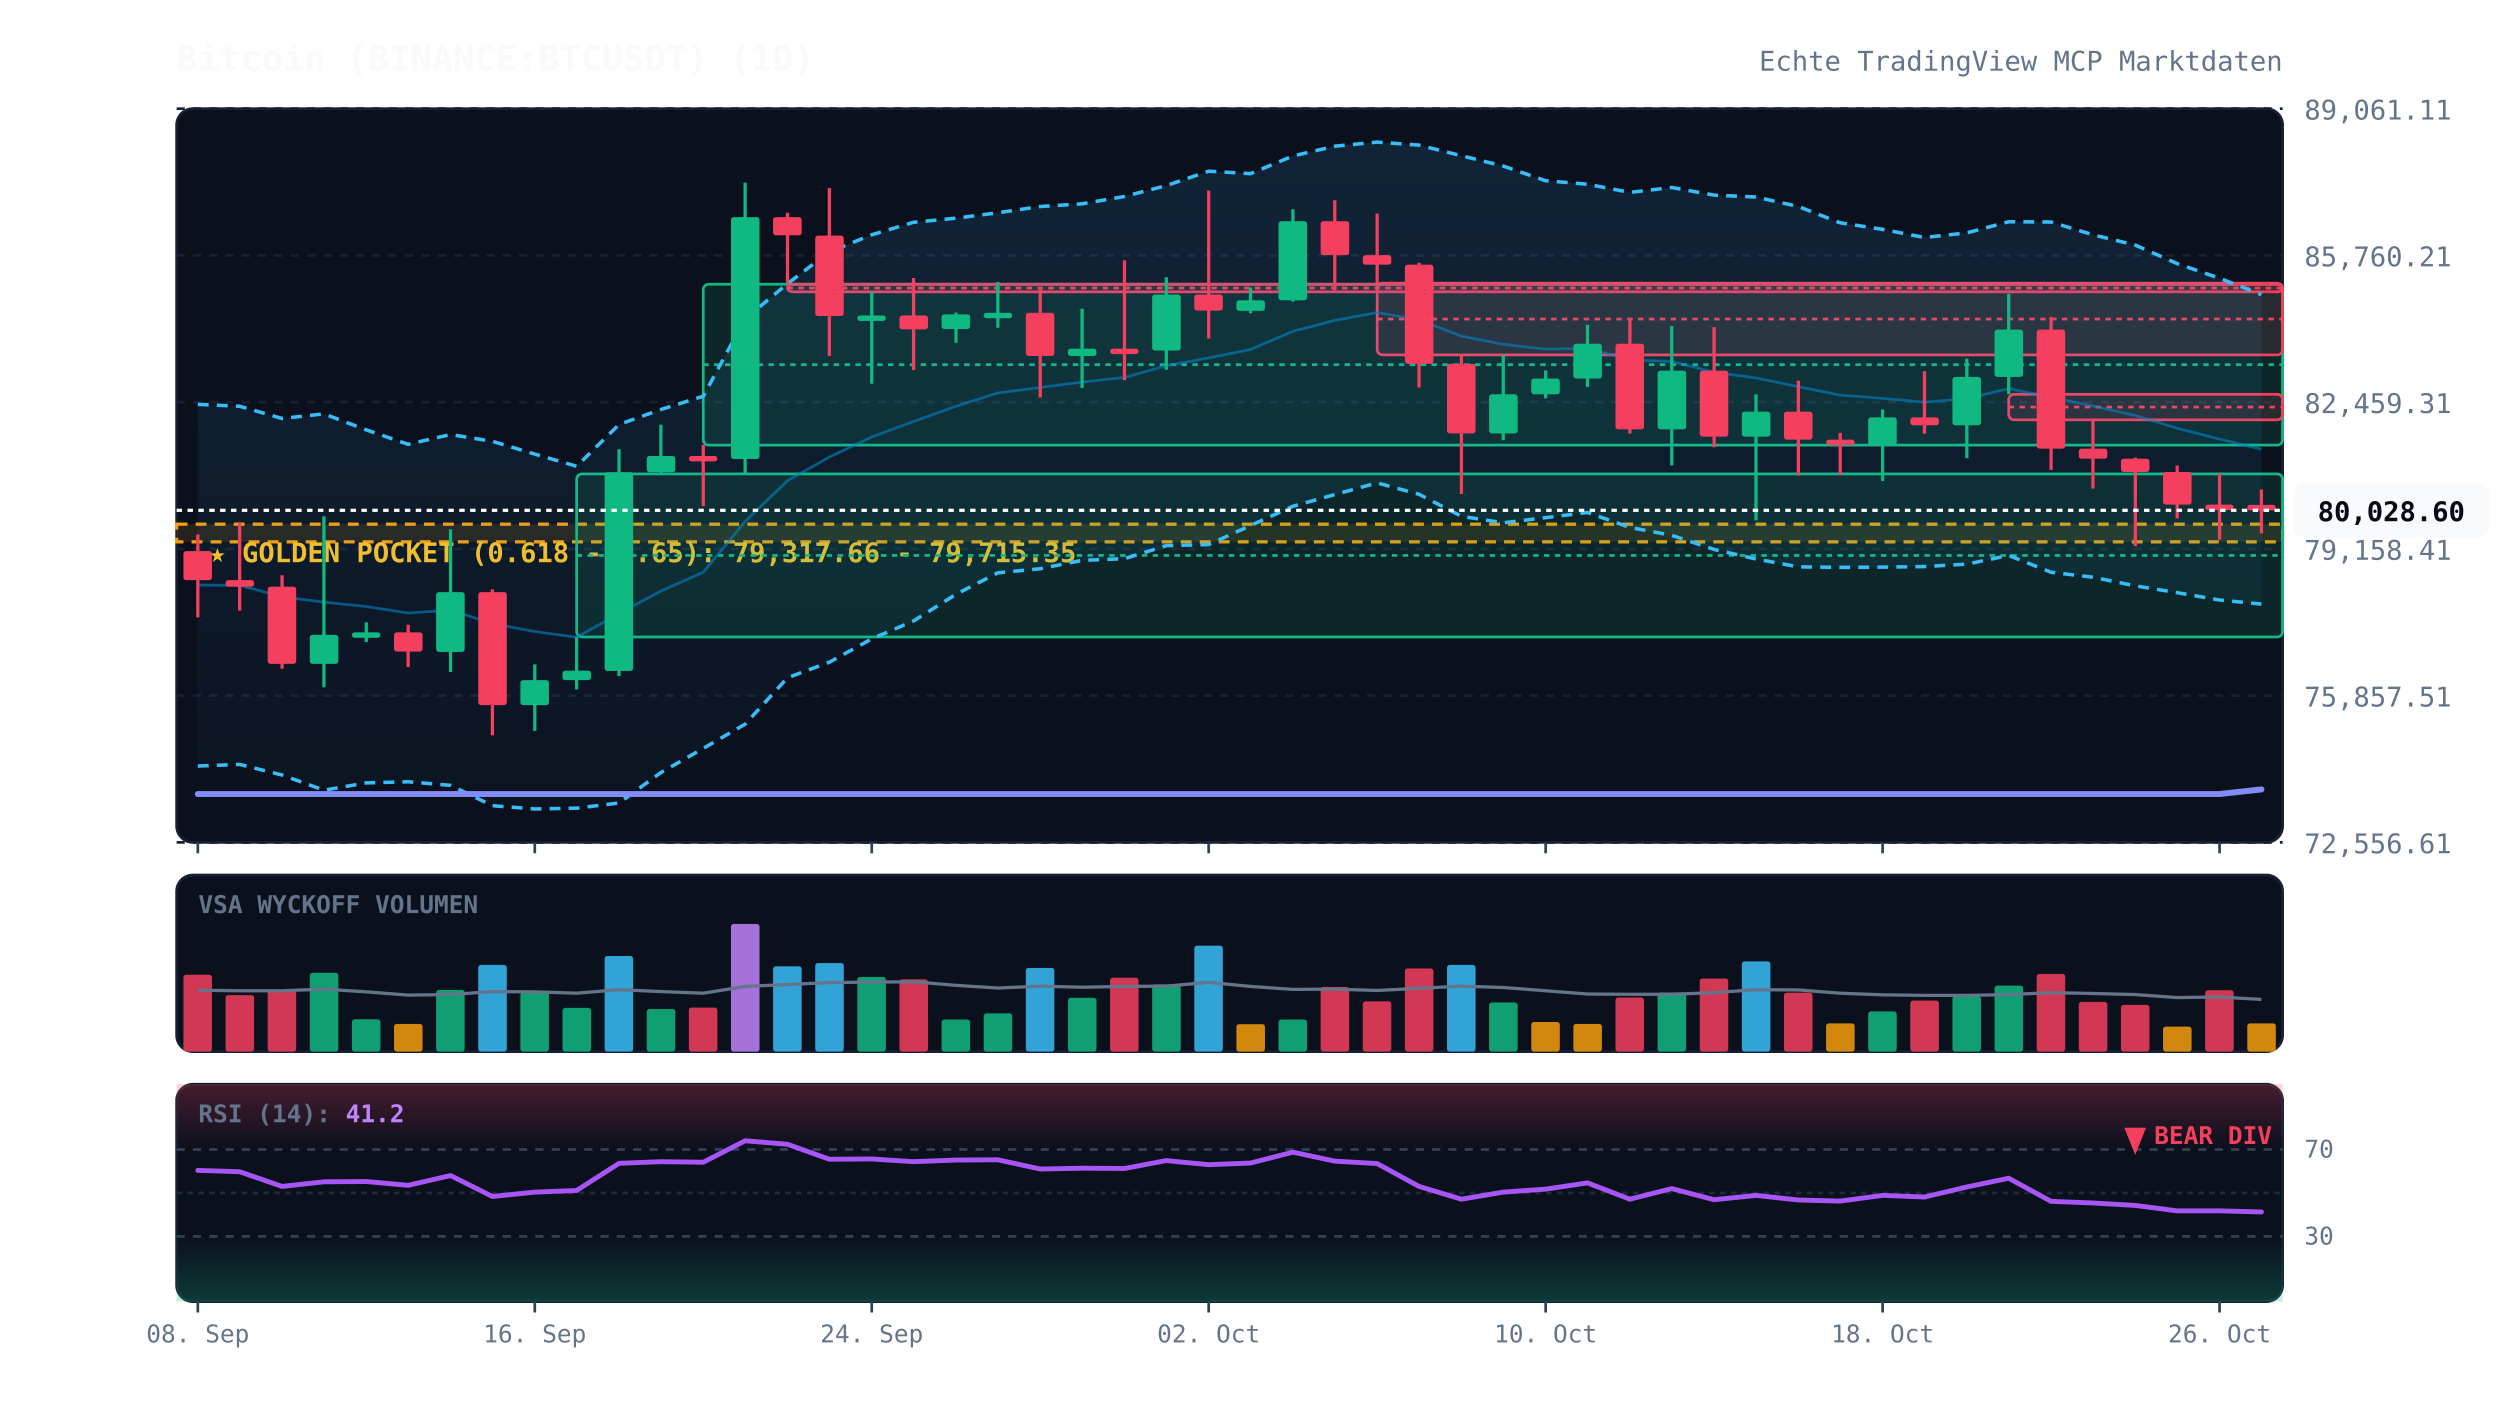
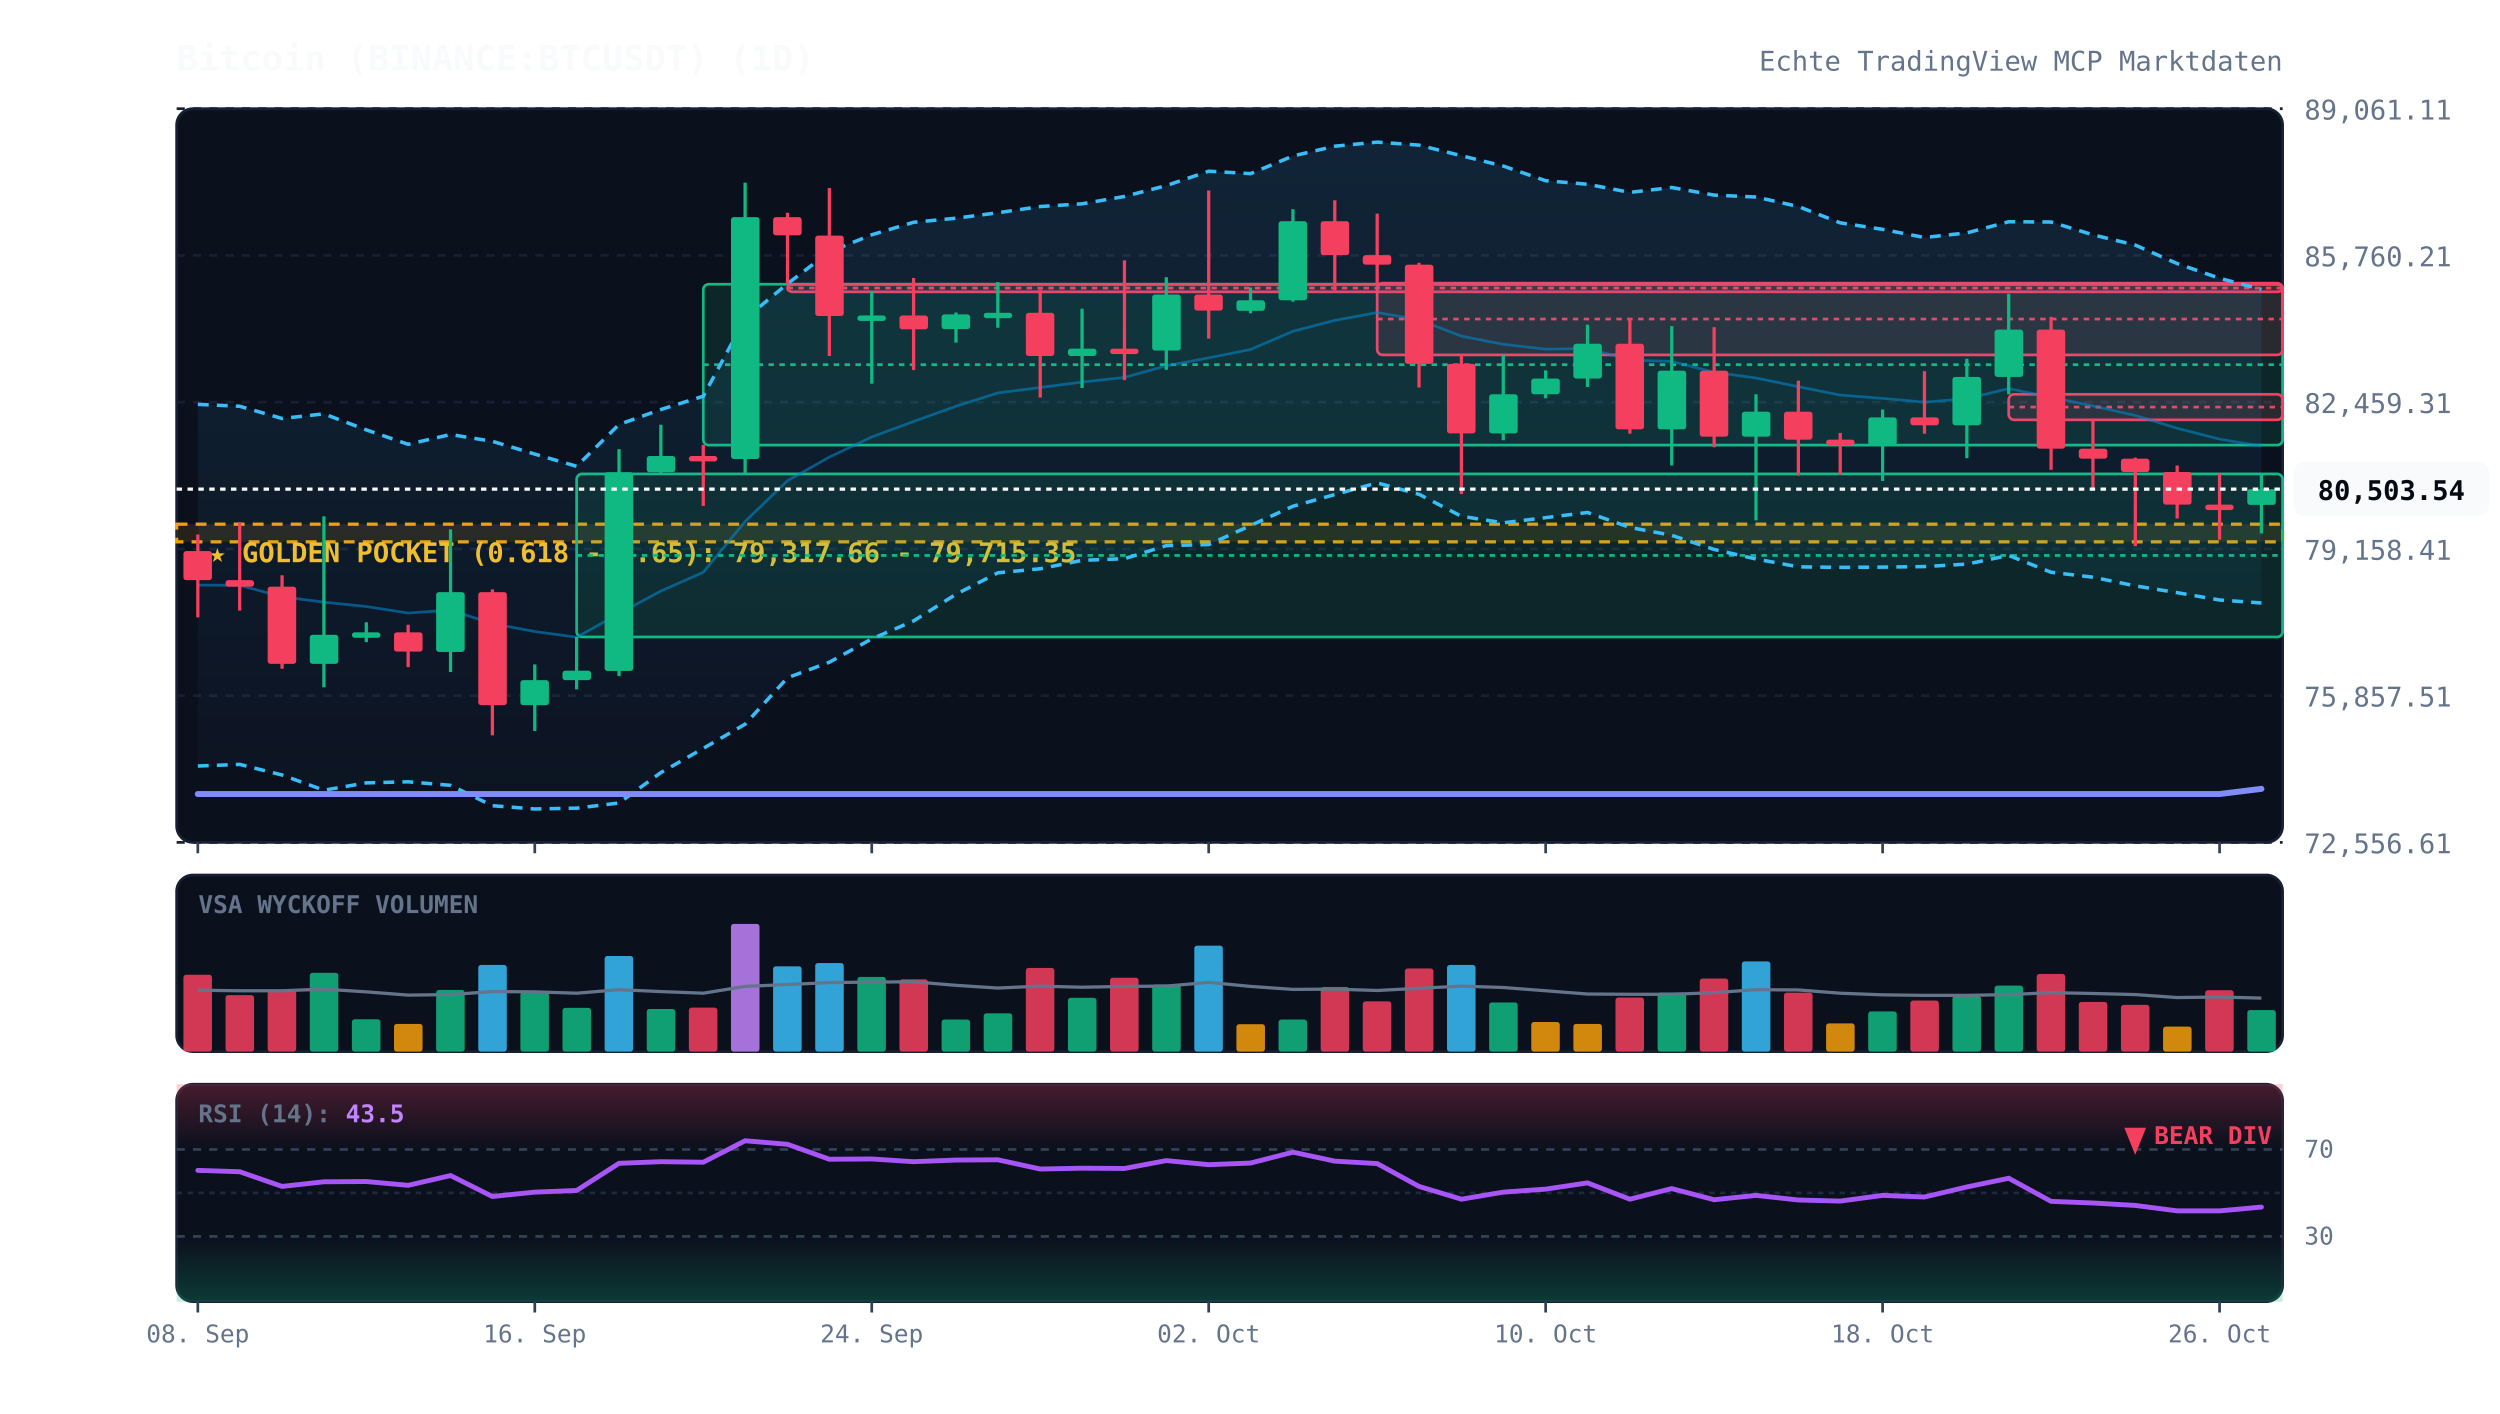
<svg xmlns="http://www.w3.org/2000/svg" viewBox="0 0 920 520" width="100%" height="100%" style="background:#070a13; font-family:'JetBrains Mono', monospace;">
  <defs>
    <linearGradient id="cloud-grad" x1="0%" y1="0%" x2="0%" y2="100%">
      <stop offset="0%" stop-color="#38bdf8" stop-opacity="0.12" />
      <stop offset="100%" stop-color="#38bdf8" stop-opacity="0.02" />
    </linearGradient>
    <linearGradient id="rsi-overbought" x1="0%" y1="0%" x2="0%" y2="100%">
      <stop offset="0%" stop-color="#f43f5e" stop-opacity="0.25" />
      <stop offset="100%" stop-color="#f43f5e" stop-opacity="0.0" />
    </linearGradient>
    <linearGradient id="rsi-oversold" x1="0%" y1="0%" x2="0%" y2="100%">
      <stop offset="0%" stop-color="#10b981" stop-opacity="0.0" />
      <stop offset="100%" stop-color="#10b981" stop-opacity="0.25" />
    </linearGradient>
  </defs>
  <rect x="65" y="40" width="775" height="270" fill="#0b101d" rx="6" stroke="#172033" stroke-width="1" />
  <rect x="65" y="322" width="775" height="65" fill="#0b101d" rx="6" stroke="#172033" stroke-width="1" />
  <rect x="65" y="399" width="775" height="80" fill="#0b101d" rx="6" stroke="#172033" stroke-width="1" />
  <line x1="65" y1="310.0" x2="840" y2="310.0" stroke="#172033" stroke-dasharray="3,3" stroke-width="1" />
  <text x="848" y="314.0" fill="#64748b" font-size="10" text-anchor="start">72,556.61</text>
  <line x1="65" y1="256.0" x2="840" y2="256.0" stroke="#172033" stroke-dasharray="3,3" stroke-width="1" />
  <text x="848" y="260.0" fill="#64748b" font-size="10" text-anchor="start">75,857.51</text>
  <line x1="65" y1="202.0" x2="840" y2="202.0" stroke="#172033" stroke-dasharray="3,3" stroke-width="1" />
  <text x="848" y="206.0" fill="#64748b" font-size="10" text-anchor="start">79,158.41</text>
  <line x1="65" y1="148.0" x2="840" y2="148.0" stroke="#172033" stroke-dasharray="3,3" stroke-width="1" />
  <text x="848" y="152.0" fill="#64748b" font-size="10" text-anchor="start">82,459.31</text>
  <line x1="65" y1="94.0" x2="840" y2="94.0" stroke="#172033" stroke-dasharray="3,3" stroke-width="1" />
  <text x="848" y="98.0" fill="#64748b" font-size="10" text-anchor="start">85,760.21</text>
  <line x1="65" y1="40.0" x2="840" y2="40.0" stroke="#172033" stroke-dasharray="3,3" stroke-width="1" />
  <text x="848" y="44.0" fill="#64748b" font-size="10" text-anchor="start">89,061.11</text>
  <rect x="65" y="192.9" width="775" height="6.5" fill="rgba(245, 158, 11, 0.12)" stroke="#f59e0b" stroke-dasharray="4,3" stroke-width="1.2" />
  <text x="77" y="206.9" fill="#fbbf24" font-size="10" font-weight="bold">★ GOLDEN POCKET (0.618 - 0.65): 79,317.66 - 79,715.35</text>
  <rect x="212.2" y="174.4" width="627.8" height="60.0" fill="rgba(16, 185, 129, 0.13)" stroke="#10b981" stroke-width="1" rx="2" />
  <line x1="212.2" y1="204.4" x2="840" y2="204.4" stroke="#10b981" stroke-dasharray="2,2" stroke-width="1" />
  <rect x="258.8" y="104.6" width="581.2" height="59.2" fill="rgba(16, 185, 129, 0.13)" stroke="#10b981" stroke-width="1" rx="2" />
  <line x1="258.8" y1="134.2" x2="840" y2="134.2" stroke="#10b981" stroke-dasharray="2,2" stroke-width="1" />
  <rect x="289.8" y="104.6" width="550.2" height="2.8" fill="rgba(244, 63, 94, 0.13)" stroke="#f43f5e" stroke-width="1" rx="2" />
  <line x1="289.8" y1="106.0" x2="840" y2="106.0" stroke="#f43f5e" stroke-dasharray="2,2" stroke-width="1" />
  <rect x="506.8" y="104.2" width="333.2" height="26.4" fill="rgba(244, 63, 94, 0.13)" stroke="#f43f5e" stroke-width="1" rx="2" />
  <line x1="506.8" y1="117.4" x2="840" y2="117.4" stroke="#f43f5e" stroke-dasharray="2,2" stroke-width="1" />
  <rect x="739.2" y="145.1" width="100.8" height="9.4" fill="rgba(244, 63, 94, 0.13)" stroke="#f43f5e" stroke-width="1" rx="2" />
  <line x1="739.2" y1="149.8" x2="840" y2="149.8" stroke="#f43f5e" stroke-dasharray="2,2" stroke-width="1" />
-   <polygon points="72.8,148.8 88.2,149.5 103.8,154.0 119.2,152.3 134.8,158.2 150.2,163.5 165.8,159.9 181.2,162.4 196.8,167.1 212.2,171.6 227.8,156.2 243.2,150.7 258.8,145.8 274.2,117.3 289.8,104.4 305.2,92.7 320.8,86.4 336.2,81.8 351.8,80.3 367.2,78.3 382.8,76.0 398.2,75.0 413.8,72.3 429.2,68.3 444.8,63.0 460.2,63.9 475.8,57.4 491.2,53.8 506.8,52.3 522.2,53.4 537.8,57.3 553.2,61.1 568.8,66.5 584.2,67.8 599.8,70.8 615.2,69.0 630.8,71.8 646.2,72.5 661.8,76.0 677.2,82.0 692.8,84.4 708.2,87.4 723.8,85.7 739.2,81.6 754.8,81.7 770.2,86.4 785.8,90.2 801.2,97.0 816.8,102.4 832.2,108.4 832.2,222.3 816.8,220.8 801.2,218.1 785.8,215.6 770.2,212.4 754.8,210.6 739.2,204.4 723.8,207.6 708.2,208.5 692.8,208.7 677.2,208.8 661.8,208.6 646.2,205.7 630.8,202.2 615.2,197.0 599.8,194.1 584.2,188.6 568.8,190.5 553.2,192.4 537.8,190.0 522.2,181.9 506.8,177.7 491.2,182.0 475.8,186.3 460.2,193.4 444.8,200.4 429.2,200.8 413.8,205.6 398.2,206.2 382.8,209.3 367.2,210.8 351.8,218.7 336.2,228.5 320.8,235.1 305.2,243.7 289.8,249.4 274.2,266.5 258.8,275.4 243.2,284.3 227.8,295.5 212.2,297.4 196.8,297.7 181.2,296.5 165.8,289.0 150.2,287.7 134.8,288.1 119.2,290.8 103.8,285.2 88.2,281.3 72.8,281.9" fill="url(#cloud-grad)" />
-   <polyline points="72.8,148.8 88.2,149.5 103.8,154.0 119.2,152.3 134.8,158.2 150.2,163.5 165.8,159.9 181.2,162.4 196.8,167.1 212.2,171.6 227.8,156.2 243.2,150.7 258.8,145.8 274.2,117.3 289.8,104.4 305.2,92.7 320.8,86.4 336.2,81.8 351.8,80.3 367.2,78.3 382.8,76.0 398.2,75.0 413.8,72.3 429.2,68.3 444.8,63.0 460.2,63.9 475.8,57.4 491.2,53.8 506.8,52.3 522.2,53.4 537.8,57.3 553.2,61.1 568.8,66.5 584.2,67.8 599.8,70.8 615.2,69.0 630.8,71.8 646.2,72.5 661.8,76.0 677.2,82.0 692.8,84.4 708.2,87.4 723.8,85.7 739.2,81.6 754.8,81.7 770.2,86.4 785.8,90.2 801.2,97.0 816.8,102.4 832.2,108.4" fill="none" stroke="#38bdf8" stroke-width="1.3" stroke-dasharray="4,3" />
-   <polyline points="72.8,281.9 88.2,281.3 103.8,285.2 119.2,290.8 134.8,288.1 150.2,287.7 165.8,289.0 181.2,296.5 196.8,297.7 212.2,297.4 227.8,295.5 243.2,284.3 258.8,275.4 274.2,266.5 289.8,249.4 305.2,243.7 320.8,235.1 336.2,228.5 351.8,218.7 367.2,210.8 382.8,209.3 398.2,206.2 413.8,205.6 429.2,200.8 444.8,200.4 460.2,193.4 475.8,186.3 491.2,182.0 506.8,177.7 522.2,181.9 537.8,190.0 553.2,192.4 568.8,190.5 584.2,188.6 599.8,194.1 615.2,197.0 630.8,202.2 646.2,205.7 661.8,208.6 677.2,208.8 692.8,208.7 708.2,208.5 723.8,207.6 739.2,204.4 754.8,210.6 770.2,212.4 785.8,215.6 801.2,218.1 816.8,220.8 832.2,222.3" fill="none" stroke="#38bdf8" stroke-width="1.3" stroke-dasharray="4,3" />
-   <polyline points="72.8,215.3 88.2,215.4 103.8,219.6 119.2,221.6 134.8,223.2 150.2,225.6 165.8,224.5 181.2,229.5 196.8,232.4 212.2,234.5 227.8,225.8 243.2,217.5 258.8,210.6 274.2,191.9 289.8,176.9 305.2,168.2 320.8,160.8 336.2,155.1 351.8,149.5 367.2,144.6 382.8,142.6 398.2,140.6 413.8,138.9 429.2,134.6 444.8,131.7 460.2,128.6 475.8,121.9 491.2,117.9 506.8,115.0 522.2,117.7 537.8,123.7 553.2,126.7 568.8,128.5 584.2,128.2 599.8,132.5 615.2,133.0 630.8,137.0 646.2,139.1 661.8,142.3 677.2,145.4 692.8,146.6 708.2,148.0 723.8,146.7 739.2,143.0 754.8,146.2 770.2,149.4 785.8,152.9 801.2,157.6 816.8,161.6 832.2,165.3" fill="none" stroke="#0284c7" stroke-width="1.0" stroke-opacity="0.6" />
-   <polyline points="72.8,292.2 88.2,292.2 103.8,292.2 119.2,292.2 134.8,292.2 150.2,292.2 165.8,292.2 181.2,292.2 196.8,292.2 212.2,292.2 227.8,292.2 243.2,292.2 258.8,292.2 274.2,292.2 289.8,292.2 305.2,292.2 320.8,292.2 336.2,292.2 351.8,292.2 367.2,292.2 382.8,292.2 398.2,292.2 413.8,292.2 429.2,292.2 444.8,292.2 460.2,292.2 475.8,292.2 491.2,292.2 506.8,292.2 522.2,292.2 537.8,292.2 553.2,292.2 568.8,292.2 584.2,292.2 599.8,292.2 615.2,292.2 630.8,292.2 646.2,292.2 661.8,292.2 677.2,292.2 692.8,292.2 708.2,292.2 723.8,292.2 739.2,292.2 754.8,292.2 770.2,292.2 785.8,292.2 801.2,292.2 816.8,292.2 832.2,290.5" fill="none" stroke="#818cf8" stroke-width="2.2" stroke-linecap="round" />
+   <polygon points="72.8,148.8 88.2,149.5 103.8,154.0 119.2,152.3 134.8,158.2 150.2,163.5 165.8,159.9 181.2,162.4 196.8,167.1 212.2,171.6 227.8,156.2 243.2,150.7 258.8,145.8 274.2,117.3 289.8,104.4 305.2,92.7 320.8,86.4 336.2,81.8 351.8,80.3 367.2,78.3 382.8,76.0 398.2,75.0 413.8,72.3 429.2,68.3 444.8,63.0 460.2,63.9 475.8,57.4 491.2,53.8 506.8,52.3 522.2,53.4 537.8,57.3 553.2,61.1 568.8,66.5 584.2,67.8 599.8,70.8 615.2,69.0 630.8,71.8 646.2,72.5 661.8,76.0 677.2,82.0 692.8,84.4 708.2,87.4 723.8,85.7 739.2,81.6 754.8,81.7 770.2,86.4 785.8,90.2 801.2,97.0 816.8,102.4 832.2,106.5 832.2,221.9 816.8,220.8 801.2,218.1 785.8,215.6 770.2,212.4 754.8,210.6 739.2,204.4 723.8,207.6 708.2,208.5 692.8,208.7 677.2,208.8 661.8,208.6 646.2,205.7 630.8,202.2 615.2,197.0 599.8,194.1 584.2,188.6 568.8,190.5 553.2,192.4 537.8,190.0 522.2,181.9 506.8,177.7 491.2,182.0 475.8,186.3 460.2,193.4 444.8,200.4 429.2,200.8 413.8,205.6 398.2,206.2 382.8,209.3 367.2,210.8 351.8,218.7 336.2,228.5 320.8,235.1 305.2,243.7 289.8,249.4 274.2,266.5 258.8,275.4 243.2,284.3 227.8,295.5 212.2,297.4 196.8,297.7 181.2,296.5 165.8,289.0 150.2,287.7 134.8,288.1 119.2,290.8 103.8,285.2 88.2,281.3 72.8,281.9" fill="url(#cloud-grad)" />
+   <polyline points="72.8,148.8 88.2,149.5 103.8,154.0 119.2,152.3 134.8,158.2 150.2,163.5 165.8,159.9 181.2,162.4 196.8,167.1 212.2,171.6 227.8,156.2 243.2,150.7 258.8,145.8 274.2,117.3 289.8,104.4 305.2,92.7 320.8,86.4 336.2,81.8 351.8,80.3 367.2,78.3 382.8,76.0 398.2,75.0 413.8,72.3 429.2,68.3 444.8,63.0 460.2,63.9 475.8,57.4 491.2,53.8 506.8,52.3 522.2,53.4 537.8,57.3 553.2,61.1 568.8,66.5 584.2,67.8 599.8,70.8 615.2,69.0 630.8,71.8 646.2,72.5 661.8,76.0 677.2,82.0 692.8,84.4 708.2,87.4 723.8,85.7 739.2,81.6 754.8,81.7 770.2,86.4 785.8,90.2 801.2,97.0 816.8,102.4 832.2,106.5" fill="none" stroke="#38bdf8" stroke-width="1.3" stroke-dasharray="4,3" />
+   <polyline points="72.8,281.9 88.2,281.3 103.8,285.2 119.2,290.8 134.8,288.1 150.2,287.7 165.8,289.0 181.2,296.5 196.8,297.7 212.2,297.4 227.8,295.5 243.2,284.3 258.8,275.4 274.2,266.5 289.8,249.4 305.2,243.7 320.8,235.1 336.2,228.5 351.8,218.7 367.2,210.8 382.8,209.3 398.2,206.2 413.8,205.6 429.2,200.8 444.8,200.4 460.2,193.4 475.8,186.3 491.2,182.0 506.8,177.7 522.2,181.9 537.8,190.0 553.2,192.4 568.8,190.5 584.2,188.6 599.8,194.1 615.2,197.0 630.8,202.2 646.2,205.7 661.8,208.6 677.2,208.8 692.8,208.7 708.2,208.5 723.8,207.6 739.2,204.4 754.8,210.6 770.2,212.4 785.8,215.6 801.2,218.1 816.8,220.8 832.2,221.9" fill="none" stroke="#38bdf8" stroke-width="1.3" stroke-dasharray="4,3" />
+   <polyline points="72.8,215.3 88.2,215.4 103.8,219.6 119.2,221.6 134.8,223.2 150.2,225.6 165.8,224.5 181.2,229.5 196.8,232.4 212.2,234.5 227.8,225.8 243.2,217.5 258.8,210.6 274.2,191.9 289.8,176.9 305.2,168.2 320.8,160.8 336.2,155.1 351.8,149.5 367.2,144.6 382.8,142.6 398.2,140.6 413.8,138.9 429.2,134.6 444.8,131.7 460.2,128.6 475.8,121.9 491.2,117.9 506.8,115.0 522.2,117.7 537.8,123.7 553.2,126.7 568.8,128.5 584.2,128.2 599.8,132.5 615.2,133.0 630.8,137.0 646.2,139.1 661.8,142.3 677.2,145.4 692.8,146.6 708.2,148.0 723.8,146.7 739.2,143.0 754.8,146.2 770.2,149.4 785.8,152.9 801.2,157.6 816.8,161.6 832.2,164.2" fill="none" stroke="#0284c7" stroke-width="1.0" stroke-opacity="0.6" />
+   <polyline points="72.8,292.2 88.2,292.2 103.8,292.2 119.2,292.2 134.8,292.2 150.2,292.2 165.8,292.2 181.2,292.2 196.8,292.2 212.2,292.2 227.8,292.2 243.2,292.2 258.8,292.2 274.2,292.2 289.8,292.2 305.2,292.2 320.8,292.2 336.2,292.2 351.8,292.2 367.2,292.2 382.8,292.2 398.2,292.2 413.8,292.2 429.2,292.2 444.8,292.2 460.2,292.2 475.8,292.2 491.2,292.2 506.8,292.2 522.2,292.2 537.8,292.2 553.2,292.2 568.8,292.2 584.2,292.2 599.8,292.2 615.2,292.2 630.8,292.2 646.2,292.2 661.8,292.2 677.2,292.2 692.8,292.2 708.2,292.2 723.8,292.2 739.2,292.2 754.8,292.2 770.2,292.2 785.8,292.2 801.2,292.2 816.8,292.2 832.2,290.3" fill="none" stroke="#818cf8" stroke-width="2.2" stroke-linecap="round" />
  <line x1="72.8" y1="196.7" x2="72.8" y2="227.2" stroke="#f43f5e" stroke-width="1.2" />
  <rect x="67.5" y="202.8" width="10.5" height="10.7" fill="#f43f5e" rx="1" />
  <line x1="88.2" y1="192.2" x2="88.2" y2="224.7" stroke="#f43f5e" stroke-width="1.2" />
  <rect x="83.0" y="213.5" width="10.5" height="2.4" fill="#f43f5e" rx="1" />
  <line x1="103.8" y1="211.7" x2="103.8" y2="246.1" stroke="#f43f5e" stroke-width="1.2" />
  <rect x="98.5" y="215.9" width="10.5" height="28.4" fill="#f43f5e" rx="1" />
  <line x1="119.2" y1="190.0" x2="119.2" y2="252.9" stroke="#10b981" stroke-width="1.2" />
  <rect x="114.0" y="233.6" width="10.5" height="10.7" fill="#10b981" rx="1" />
  <line x1="134.8" y1="229.0" x2="134.8" y2="236.3" stroke="#10b981" stroke-width="1.2" />
  <rect x="129.5" y="232.7" width="10.5" height="2.0" fill="#10b981" rx="1" />
  <line x1="150.2" y1="229.9" x2="150.2" y2="245.5" stroke="#f43f5e" stroke-width="1.2" />
  <rect x="145.0" y="232.7" width="10.5" height="7.1" fill="#f43f5e" rx="1" />
  <line x1="165.8" y1="194.8" x2="165.8" y2="247.3" stroke="#10b981" stroke-width="1.2" />
  <rect x="160.5" y="217.9" width="10.5" height="22.0" fill="#10b981" rx="1" />
  <line x1="181.2" y1="216.9" x2="181.2" y2="270.6" stroke="#f43f5e" stroke-width="1.2" />
  <rect x="176.0" y="217.9" width="10.5" height="41.6" fill="#f43f5e" rx="1" />
  <line x1="196.8" y1="244.5" x2="196.8" y2="269.0" stroke="#10b981" stroke-width="1.2" />
  <rect x="191.5" y="250.3" width="10.5" height="9.2" fill="#10b981" rx="1" />
  <line x1="212.2" y1="234.4" x2="212.2" y2="253.7" stroke="#10b981" stroke-width="1.2" />
  <rect x="207.0" y="246.8" width="10.5" height="3.5" fill="#10b981" rx="1" />
  <line x1="227.8" y1="165.3" x2="227.8" y2="248.8" stroke="#10b981" stroke-width="1.2" />
  <rect x="222.5" y="173.8" width="10.5" height="73.1" fill="#10b981" rx="1" />
  <line x1="243.2" y1="156.3" x2="243.2" y2="174.4" stroke="#10b981" stroke-width="1.2" />
  <rect x="238.0" y="167.8" width="10.5" height="6.0" fill="#10b981" rx="1" />
  <line x1="258.8" y1="163.7" x2="258.8" y2="186.2" stroke="#f43f5e" stroke-width="1.2" />
  <rect x="253.5" y="167.8" width="10.5" height="2.0" fill="#f43f5e" rx="1" />
  <line x1="274.2" y1="67.2" x2="274.2" y2="174.3" stroke="#10b981" stroke-width="1.2" />
  <rect x="269.0" y="79.9" width="10.5" height="89.0" fill="#10b981" rx="1" />
  <line x1="289.8" y1="78.3" x2="289.8" y2="104.6" stroke="#f43f5e" stroke-width="1.2" />
  <rect x="284.5" y="79.9" width="10.5" height="6.7" fill="#f43f5e" rx="1" />
  <line x1="305.2" y1="69.2" x2="305.2" y2="131.0" stroke="#f43f5e" stroke-width="1.2" />
  <rect x="300.0" y="86.7" width="10.5" height="29.6" fill="#f43f5e" rx="1" />
  <line x1="320.8" y1="107.4" x2="320.8" y2="141.2" stroke="#10b981" stroke-width="1.2" />
  <rect x="315.5" y="116.1" width="10.5" height="2.0" fill="#10b981" rx="1" />
  <line x1="336.2" y1="102.3" x2="336.2" y2="136.2" stroke="#f43f5e" stroke-width="1.2" />
  <rect x="331.0" y="116.1" width="10.5" height="5.1" fill="#f43f5e" rx="1" />
  <line x1="351.8" y1="115.0" x2="351.8" y2="126.1" stroke="#10b981" stroke-width="1.2" />
  <rect x="346.5" y="115.7" width="10.5" height="5.4" fill="#10b981" rx="1" />
  <line x1="367.2" y1="103.8" x2="367.2" y2="120.6" stroke="#10b981" stroke-width="1.2" />
  <rect x="362.0" y="115.1" width="10.5" height="2.0" fill="#10b981" rx="1" />
  <line x1="382.8" y1="106.5" x2="382.8" y2="146.3" stroke="#f43f5e" stroke-width="1.2" />
  <rect x="377.5" y="115.1" width="10.5" height="15.9" fill="#f43f5e" rx="1" />
  <line x1="398.2" y1="113.6" x2="398.2" y2="142.8" stroke="#10b981" stroke-width="1.2" />
  <rect x="393.0" y="128.3" width="10.5" height="2.7" fill="#10b981" rx="1" />
  <line x1="413.8" y1="95.8" x2="413.8" y2="139.9" stroke="#f43f5e" stroke-width="1.2" />
  <rect x="408.5" y="128.3" width="10.5" height="2.0" fill="#f43f5e" rx="1" />
  <line x1="429.2" y1="102.0" x2="429.2" y2="136.1" stroke="#10b981" stroke-width="1.2" />
  <rect x="424.0" y="108.4" width="10.5" height="20.6" fill="#10b981" rx="1" />
  <line x1="444.8" y1="70.1" x2="444.8" y2="124.6" stroke="#f43f5e" stroke-width="1.2" />
  <rect x="439.5" y="108.4" width="10.5" height="5.9" fill="#f43f5e" rx="1" />
  <line x1="460.2" y1="105.8" x2="460.2" y2="115.3" stroke="#10b981" stroke-width="1.2" />
  <rect x="455.0" y="110.5" width="10.5" height="3.9" fill="#10b981" rx="1" />
  <line x1="475.8" y1="77.0" x2="475.8" y2="111.0" stroke="#10b981" stroke-width="1.2" />
  <rect x="470.5" y="81.4" width="10.5" height="29.1" fill="#10b981" rx="1" />
  <line x1="491.2" y1="73.7" x2="491.2" y2="106.9" stroke="#f43f5e" stroke-width="1.2" />
  <rect x="486.0" y="81.4" width="10.5" height="12.5" fill="#f43f5e" rx="1" />
  <line x1="506.8" y1="78.6" x2="506.8" y2="104.2" stroke="#f43f5e" stroke-width="1.2" />
  <rect x="501.5" y="93.9" width="10.5" height="3.5" fill="#f43f5e" rx="1" />
  <line x1="522.2" y1="96.7" x2="522.2" y2="142.6" stroke="#f43f5e" stroke-width="1.2" />
  <rect x="517.0" y="97.4" width="10.5" height="36.5" fill="#f43f5e" rx="1" />
  <line x1="537.8" y1="130.6" x2="537.8" y2="181.8" stroke="#f43f5e" stroke-width="1.2" />
  <rect x="532.5" y="133.9" width="10.5" height="25.6" fill="#f43f5e" rx="1" />
  <line x1="553.2" y1="130.5" x2="553.2" y2="162.0" stroke="#10b981" stroke-width="1.2" />
  <rect x="548.0" y="145.1" width="10.5" height="14.4" fill="#10b981" rx="1" />
  <line x1="568.8" y1="136.3" x2="568.8" y2="146.6" stroke="#10b981" stroke-width="1.2" />
  <rect x="563.5" y="139.3" width="10.5" height="5.8" fill="#10b981" rx="1" />
  <line x1="584.2" y1="119.5" x2="584.2" y2="142.4" stroke="#10b981" stroke-width="1.2" />
  <rect x="579.0" y="126.5" width="10.5" height="12.8" fill="#10b981" rx="1" />
  <line x1="599.8" y1="117.0" x2="599.8" y2="159.6" stroke="#f43f5e" stroke-width="1.2" />
  <rect x="594.5" y="126.5" width="10.5" height="31.5" fill="#f43f5e" rx="1" />
  <line x1="615.2" y1="120.0" x2="615.2" y2="171.3" stroke="#10b981" stroke-width="1.2" />
  <rect x="610.0" y="136.4" width="10.5" height="21.6" fill="#10b981" rx="1" />
  <line x1="630.8" y1="120.4" x2="630.8" y2="164.6" stroke="#f43f5e" stroke-width="1.2" />
  <rect x="625.5" y="136.4" width="10.5" height="24.3" fill="#f43f5e" rx="1" />
  <line x1="646.2" y1="145.1" x2="646.2" y2="191.5" stroke="#10b981" stroke-width="1.2" />
  <rect x="641.0" y="151.5" width="10.5" height="9.2" fill="#10b981" rx="1" />
  <line x1="661.8" y1="140.1" x2="661.8" y2="175.0" stroke="#f43f5e" stroke-width="1.2" />
  <rect x="656.5" y="151.5" width="10.5" height="10.3" fill="#f43f5e" rx="1" />
  <line x1="677.2" y1="159.3" x2="677.2" y2="174.8" stroke="#f43f5e" stroke-width="1.2" />
  <rect x="672.0" y="161.8" width="10.5" height="2.0" fill="#f43f5e" rx="1" />
  <line x1="692.8" y1="150.7" x2="692.8" y2="177.0" stroke="#10b981" stroke-width="1.2" />
  <rect x="687.5" y="153.6" width="10.5" height="10.2" fill="#10b981" rx="1" />
  <line x1="708.2" y1="136.6" x2="708.2" y2="159.6" stroke="#f43f5e" stroke-width="1.2" />
  <rect x="703.0" y="153.6" width="10.5" height="2.9" fill="#f43f5e" rx="1" />
  <line x1="723.8" y1="132.0" x2="723.8" y2="168.6" stroke="#10b981" stroke-width="1.2" />
  <rect x="718.5" y="138.7" width="10.5" height="17.8" fill="#10b981" rx="1" />
  <line x1="739.2" y1="108.1" x2="739.2" y2="145.1" stroke="#10b981" stroke-width="1.2" />
  <rect x="734.0" y="121.3" width="10.5" height="17.4" fill="#10b981" rx="1" />
  <line x1="754.8" y1="116.6" x2="754.8" y2="172.9" stroke="#f43f5e" stroke-width="1.2" />
  <rect x="749.5" y="121.3" width="10.5" height="43.8" fill="#f43f5e" rx="1" />
  <line x1="770.2" y1="154.5" x2="770.2" y2="179.8" stroke="#f43f5e" stroke-width="1.2" />
  <rect x="765.0" y="165.1" width="10.5" height="3.7" fill="#f43f5e" rx="1" />
  <line x1="785.8" y1="168.4" x2="785.8" y2="201.0" stroke="#f43f5e" stroke-width="1.2" />
  <rect x="780.5" y="168.8" width="10.5" height="4.9" fill="#f43f5e" rx="1" />
  <line x1="801.2" y1="171.3" x2="801.2" y2="190.8" stroke="#f43f5e" stroke-width="1.2" />
  <rect x="796.0" y="173.7" width="10.5" height="12.0" fill="#f43f5e" rx="1" />
  <line x1="816.8" y1="174.4" x2="816.8" y2="198.6" stroke="#f43f5e" stroke-width="1.2" />
  <rect x="811.5" y="185.7" width="10.5" height="2.0" fill="#f43f5e" rx="1" />
-   <line x1="832.2" y1="180.1" x2="832.2" y2="196.3" stroke="#f43f5e" stroke-width="1.2" />
-   <rect x="827.0" y="185.8" width="10.5" height="2.0" fill="#f43f5e" rx="1" />
-   <line x1="65" y1="187.8" x2="840" y2="187.8" stroke="#f8fafc" stroke-width="1.2" stroke-dasharray="2,2" />
-   <rect x="844" y="177.8" width="72" height="20" fill="#f8fafc" rx="4" />
-   <text x="880" y="191.8" fill="#070a13" font-size="10" font-weight="bold" text-anchor="middle">80,028.60</text>
+   <line x1="832.2" y1="174.6" x2="832.2" y2="196.3" stroke="#10b981" stroke-width="1.2" />
+   <rect x="827.0" y="180.0" width="10.5" height="5.8" fill="#10b981" rx="1" />
+   <line x1="65" y1="180.0" x2="840" y2="180.0" stroke="#f8fafc" stroke-width="1.2" stroke-dasharray="2,2" />
+   <rect x="844" y="170.0" width="72" height="20" fill="#f8fafc" rx="4" />
+   <text x="880" y="184.0" fill="#070a13" font-size="10" font-weight="bold" text-anchor="middle">80,503.54</text>
  <text x="73" y="336" fill="#64748b" font-size="9" font-weight="bold">VSA WYCKOFF VOLUMEN</text>
  <rect x="67.5" y="358.7" width="10.5" height="28.3" fill="#f43f5e" opacity="0.85" rx="1" />
  <rect x="83.0" y="366.2" width="10.5" height="20.8" fill="#f43f5e" opacity="0.85" rx="1" />
  <rect x="98.5" y="364.5" width="10.5" height="22.5" fill="#f43f5e" opacity="0.85" rx="1" />
  <rect x="114.0" y="358.0" width="10.5" height="29.0" fill="#10b981" opacity="0.85" rx="1" />
  <rect x="129.5" y="375.1" width="10.5" height="11.9" fill="#10b981" opacity="0.85" rx="1" />
  <rect x="145.0" y="376.8" width="10.5" height="10.2" fill="#f59e0b" opacity="0.85" rx="1" />
  <rect x="160.5" y="364.3" width="10.5" height="22.7" fill="#10b981" opacity="0.85" rx="1" />
  <rect x="176.0" y="355.1" width="10.5" height="31.9" fill="#38bdf8" opacity="0.85" rx="1" />
  <rect x="191.5" y="365.1" width="10.5" height="21.9" fill="#10b981" opacity="0.85" rx="1" />
  <rect x="207.0" y="370.9" width="10.5" height="16.1" fill="#10b981" opacity="0.85" rx="1" />
  <rect x="222.5" y="351.8" width="10.5" height="35.2" fill="#38bdf8" opacity="0.85" rx="1" />
  <rect x="238.0" y="371.3" width="10.5" height="15.7" fill="#10b981" opacity="0.85" rx="1" />
  <rect x="253.5" y="370.8" width="10.5" height="16.2" fill="#f43f5e" opacity="0.85" rx="1" />
  <rect x="269.0" y="340.0" width="10.5" height="47.0" fill="#c084fc" opacity="0.85" rx="1" />
  <rect x="284.5" y="355.6" width="10.5" height="31.4" fill="#38bdf8" opacity="0.85" rx="1" />
  <rect x="300.0" y="354.4" width="10.5" height="32.6" fill="#38bdf8" opacity="0.85" rx="1" />
  <rect x="315.5" y="359.5" width="10.5" height="27.5" fill="#10b981" opacity="0.85" rx="1" />
  <rect x="331.0" y="360.4" width="10.5" height="26.6" fill="#f43f5e" opacity="0.85" rx="1" />
  <rect x="346.5" y="375.2" width="10.5" height="11.8" fill="#10b981" opacity="0.85" rx="1" />
  <rect x="362.0" y="372.9" width="10.5" height="14.1" fill="#10b981" opacity="0.85" rx="1" />
-   <rect x="377.5" y="356.2" width="10.5" height="30.8" fill="#38bdf8" opacity="0.85" rx="1" />
+   <rect x="377.5" y="356.2" width="10.5" height="30.8" fill="#f43f5e" opacity="0.85" rx="1" />
  <rect x="393.0" y="367.2" width="10.5" height="19.8" fill="#10b981" opacity="0.85" rx="1" />
  <rect x="408.5" y="359.8" width="10.5" height="27.2" fill="#f43f5e" opacity="0.85" rx="1" />
  <rect x="424.0" y="362.3" width="10.5" height="24.7" fill="#10b981" opacity="0.85" rx="1" />
  <rect x="439.5" y="348.0" width="10.5" height="39.0" fill="#38bdf8" opacity="0.85" rx="1" />
  <rect x="455.0" y="376.9" width="10.5" height="10.1" fill="#f59e0b" opacity="0.85" rx="1" />
  <rect x="470.5" y="375.2" width="10.5" height="11.8" fill="#10b981" opacity="0.85" rx="1" />
  <rect x="486.0" y="363.2" width="10.5" height="23.8" fill="#f43f5e" opacity="0.85" rx="1" />
  <rect x="501.5" y="368.5" width="10.5" height="18.5" fill="#f43f5e" opacity="0.85" rx="1" />
  <rect x="517.0" y="356.4" width="10.5" height="30.6" fill="#f43f5e" opacity="0.85" rx="1" />
  <rect x="532.5" y="355.1" width="10.5" height="31.9" fill="#38bdf8" opacity="0.85" rx="1" />
  <rect x="548.0" y="368.9" width="10.5" height="18.1" fill="#10b981" opacity="0.85" rx="1" />
  <rect x="563.5" y="376.1" width="10.5" height="10.9" fill="#f59e0b" opacity="0.85" rx="1" />
  <rect x="579.0" y="376.8" width="10.5" height="10.2" fill="#f59e0b" opacity="0.85" rx="1" />
  <rect x="594.5" y="367.1" width="10.5" height="19.9" fill="#f43f5e" opacity="0.85" rx="1" />
  <rect x="610.0" y="365.3" width="10.5" height="21.7" fill="#10b981" opacity="0.85" rx="1" />
  <rect x="625.5" y="360.1" width="10.5" height="26.9" fill="#f43f5e" opacity="0.85" rx="1" />
  <rect x="641.0" y="353.8" width="10.5" height="33.2" fill="#38bdf8" opacity="0.85" rx="1" />
  <rect x="656.5" y="365.3" width="10.5" height="21.7" fill="#f43f5e" opacity="0.85" rx="1" />
  <rect x="672.0" y="376.6" width="10.5" height="10.4" fill="#f59e0b" opacity="0.85" rx="1" />
  <rect x="687.5" y="372.2" width="10.5" height="14.8" fill="#10b981" opacity="0.85" rx="1" />
  <rect x="703.0" y="368.2" width="10.5" height="18.8" fill="#f43f5e" opacity="0.85" rx="1" />
  <rect x="718.5" y="366.5" width="10.5" height="20.5" fill="#10b981" opacity="0.85" rx="1" />
  <rect x="734.0" y="362.7" width="10.5" height="24.3" fill="#10b981" opacity="0.85" rx="1" />
  <rect x="749.5" y="358.4" width="10.5" height="28.6" fill="#f43f5e" opacity="0.85" rx="1" />
  <rect x="765.0" y="368.7" width="10.5" height="18.3" fill="#f43f5e" opacity="0.85" rx="1" />
  <rect x="780.5" y="369.8" width="10.5" height="17.2" fill="#f43f5e" opacity="0.85" rx="1" />
  <rect x="796.0" y="377.8" width="10.5" height="9.2" fill="#f59e0b" opacity="0.85" rx="1" />
  <rect x="811.5" y="364.4" width="10.5" height="22.6" fill="#f43f5e" opacity="0.85" rx="1" />
-   <rect x="827.0" y="376.6" width="10.5" height="10.4" fill="#f59e0b" opacity="0.85" rx="1" />
-   <polyline points="72.8,364.4 88.2,364.6 103.8,364.6 119.2,364.0 134.8,365.0 150.2,366.2 165.8,366.0 181.2,364.9 196.8,365.0 212.2,365.5 227.8,364.2 243.2,364.9 258.8,365.5 274.2,363.0 289.8,362.3 305.2,361.6 320.8,361.4 336.2,361.3 351.8,362.6 367.2,363.6 382.8,362.9 398.2,363.3 413.8,363.0 429.2,362.9 444.8,361.5 460.2,363.0 475.8,364.1 491.2,364.0 506.8,364.5 522.2,363.7 537.8,362.9 553.2,363.4 568.8,364.6 584.2,365.8 599.8,365.9 615.2,365.9 630.8,365.3 646.2,364.2 661.8,364.3 677.2,365.5 692.8,366.1 708.2,366.3 723.8,366.3 739.2,366.0 754.8,365.3 770.2,365.6 785.8,366.0 801.2,367.1 816.8,366.9 832.2,367.8" fill="none" stroke="#64748b" stroke-width="1.2" />
+   <rect x="827.0" y="371.7" width="10.5" height="15.3" fill="#10b981" opacity="0.85" rx="1" />
+   <polyline points="72.8,364.4 88.2,364.6 103.8,364.6 119.2,364.0 134.8,365.0 150.2,366.2 165.8,366.0 181.2,364.9 196.8,365.0 212.2,365.5 227.8,364.2 243.2,364.9 258.8,365.5 274.2,363.0 289.8,362.3 305.2,361.6 320.8,361.4 336.2,361.3 351.8,362.6 367.2,363.6 382.8,362.9 398.2,363.3 413.8,363.0 429.2,362.9 444.8,361.5 460.2,363.0 475.8,364.1 491.2,364.0 506.8,364.5 522.2,363.7 537.8,362.9 553.2,363.4 568.8,364.6 584.2,365.8 599.8,365.9 615.2,365.9 630.8,365.3 646.2,364.2 661.8,364.3 677.2,365.5 692.8,366.1 708.2,366.3 723.8,366.3 739.2,366.0 754.8,365.3 770.2,365.6 785.8,366.0 801.2,367.1 816.8,366.9 832.2,367.3" fill="none" stroke="#64748b" stroke-width="1.2" />
  <rect x="65" y="399" width="775" height="24.0" fill="url(#rsi-overbought)" />
  <rect x="65" y="455.0" width="775" height="24.0" fill="url(#rsi-oversold)" />
  <line x1="65" y1="423.0" x2="840" y2="423.0" stroke="#334155" stroke-dasharray="3,3" stroke-width="1" />
  <text x="848" y="426.0" fill="#64748b" font-size="9">70</text>
  <line x1="65" y1="439.0" x2="840" y2="439.0" stroke="#1e293b" stroke-dasharray="2,2" stroke-width="1" />
  <line x1="65" y1="455.0" x2="840" y2="455.0" stroke="#334155" stroke-dasharray="3,3" stroke-width="1" />
  <text x="848" y="458.0" fill="#64748b" font-size="9">30</text>
-   <polyline points="72.8,430.7 88.2,431.2 103.8,436.6 119.2,434.9 134.8,434.8 150.2,436.2 165.8,432.6 181.2,440.3 196.8,438.7 212.2,438.1 227.8,428.1 243.2,427.5 258.8,427.7 274.2,419.8 289.8,421.1 305.2,426.6 320.8,426.5 336.2,427.5 351.8,426.9 367.2,426.8 382.8,430.2 398.2,429.9 413.8,430.0 429.2,427.1 444.8,428.6 460.2,428.0 475.8,424.0 491.2,427.3 506.8,428.2 522.2,436.6 537.8,441.3 553.2,438.7 568.8,437.6 584.2,435.3 599.8,441.3 615.2,437.4 630.8,441.5 646.2,439.9 661.8,441.6 677.2,442.0 692.8,439.9 708.2,440.5 723.8,436.8 739.2,433.6 754.8,442.1 770.2,442.7 785.8,443.6 801.2,445.6 816.8,445.6 832.2,446.0" fill="none" stroke="#a855f7" stroke-width="1.8" stroke-linecap="round" />
+   <polyline points="72.8,430.7 88.2,431.2 103.8,436.6 119.2,434.9 134.8,434.8 150.2,436.2 165.8,432.6 181.2,440.3 196.8,438.7 212.2,438.1 227.8,428.1 243.2,427.5 258.8,427.7 274.2,419.8 289.8,421.1 305.2,426.6 320.8,426.5 336.2,427.5 351.8,426.9 367.2,426.8 382.8,430.2 398.2,429.9 413.8,430.0 429.2,427.1 444.8,428.6 460.2,428.0 475.8,424.0 491.2,427.3 506.8,428.2 522.2,436.6 537.8,441.3 553.2,438.7 568.8,437.6 584.2,435.3 599.8,441.3 615.2,437.4 630.8,441.5 646.2,439.9 661.8,441.6 677.2,442.0 692.8,439.9 708.2,440.5 723.8,436.8 739.2,433.6 754.8,442.1 770.2,442.7 785.8,443.6 801.2,445.6 816.8,445.6 832.2,444.2" fill="none" stroke="#a855f7" stroke-width="1.8" stroke-linecap="round" />
  <g transform="translate(785.75, 415)">
    <path d="M 0 10 L 4 0 L -4 0 Z" fill="#f43f5e" />
    <text x="7" y="6" fill="#f43f5e" font-size="9" font-weight="bold">BEAR DIV</text>
  </g>
-   <text x="73" y="413" fill="#64748b" font-size="9" font-weight="bold">RSI (14): <tspan fill="#c084fc">41.2</tspan>
+   <text x="73" y="413" fill="#64748b" font-size="9" font-weight="bold">RSI (14): <tspan fill="#c084fc">43.5</tspan>
  </text>
  <line x1="72.8" y1="310" x2="72.8" y2="314" stroke="#334155" stroke-width="1" />
  <line x1="72.8" y1="479" x2="72.8" y2="483" stroke="#334155" stroke-width="1" />
  <text x="72.8" y="494" fill="#64748b" font-size="9" text-anchor="middle">08. Sep</text>
  <line x1="196.8" y1="310" x2="196.8" y2="314" stroke="#334155" stroke-width="1" />
  <line x1="196.8" y1="479" x2="196.8" y2="483" stroke="#334155" stroke-width="1" />
  <text x="196.8" y="494" fill="#64748b" font-size="9" text-anchor="middle">16. Sep</text>
  <line x1="320.8" y1="310" x2="320.8" y2="314" stroke="#334155" stroke-width="1" />
  <line x1="320.8" y1="479" x2="320.8" y2="483" stroke="#334155" stroke-width="1" />
  <text x="320.8" y="494" fill="#64748b" font-size="9" text-anchor="middle">24. Sep</text>
  <line x1="444.8" y1="310" x2="444.8" y2="314" stroke="#334155" stroke-width="1" />
  <line x1="444.8" y1="479" x2="444.8" y2="483" stroke="#334155" stroke-width="1" />
  <text x="444.8" y="494" fill="#64748b" font-size="9" text-anchor="middle">02. Oct</text>
  <line x1="568.8" y1="310" x2="568.8" y2="314" stroke="#334155" stroke-width="1" />
  <line x1="568.8" y1="479" x2="568.8" y2="483" stroke="#334155" stroke-width="1" />
  <text x="568.8" y="494" fill="#64748b" font-size="9" text-anchor="middle">10. Oct</text>
  <line x1="692.8" y1="310" x2="692.8" y2="314" stroke="#334155" stroke-width="1" />
  <line x1="692.8" y1="479" x2="692.8" y2="483" stroke="#334155" stroke-width="1" />
  <text x="692.8" y="494" fill="#64748b" font-size="9" text-anchor="middle">18. Oct</text>
  <line x1="816.8" y1="310" x2="816.8" y2="314" stroke="#334155" stroke-width="1" />
  <line x1="816.8" y1="479" x2="816.8" y2="483" stroke="#334155" stroke-width="1" />
  <text x="816.8" y="494" fill="#64748b" font-size="9" text-anchor="middle">26. Oct</text>
  <text x="65" y="26" fill="#f8fafc" font-size="13" font-weight="bold">Bitcoin (BINANCE:BTCUSDT) (1D)</text>
  <text x="840" y="26" fill="#64748b" font-size="10" text-anchor="end">Echte TradingView MCP Marktdaten</text>
</svg>
